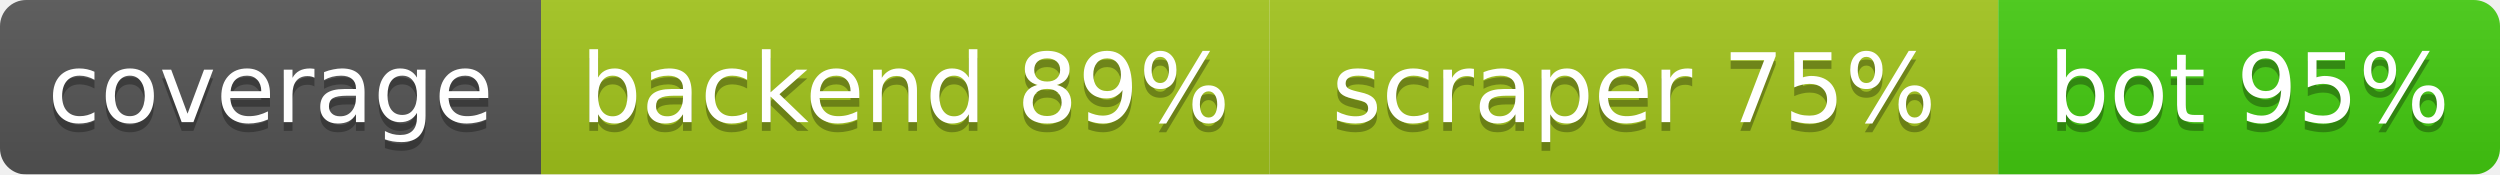
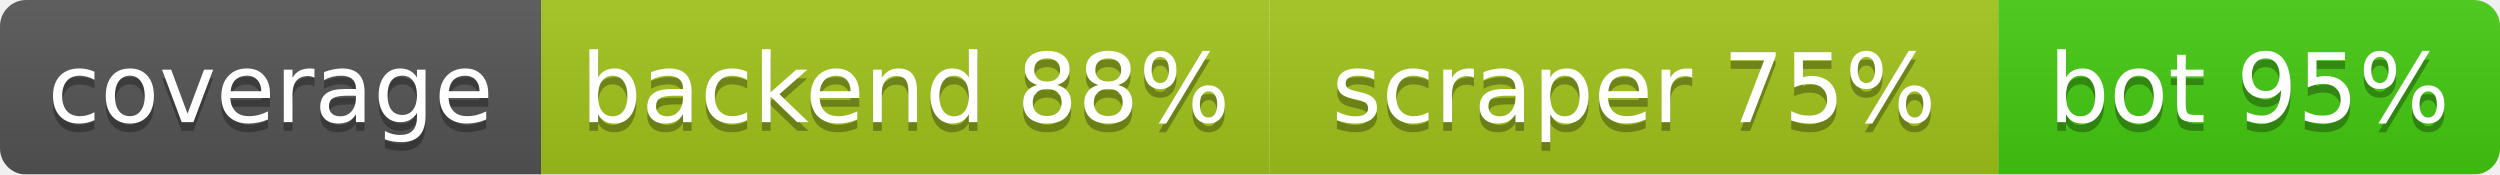
<svg xmlns="http://www.w3.org/2000/svg" width="286.5" height="20">
  <linearGradient id="b" x2="0" y2="100%">
    <stop offset="0" stop-color="#bbb" stop-opacity=".1" />
    <stop offset="1" stop-opacity=".1" />
  </linearGradient>
  <mask id="a">
    <rect width="286.5" height="20" rx="3" fill="#fff" />
  </mask>
  <g mask="url(#a)">
    <rect width="62.0" height="20" fill="#555" />
    <rect x="62.0" width="83.5" height="20" fill="#a3c51c" />
    <rect x="145.5" width="83.5" height="20" fill="#a3c51c" />
    <rect x="229.0" width="57.5" height="20" fill="#4c1" />
    <rect width="286.5" height="20" fill="url(#b)" />
  </g>
  <g fill="#fff" text-anchor="middle" font-family="DejaVu Sans,Verdana,Geneva,sans-serif" font-size="11">
    <text x="31.0" y="15" fill="#010101" fill-opacity=".3">coverage</text>
    <text x="31.0" y="14">coverage</text>
-     <text x="103.75" y="15" fill="#010101" fill-opacity=".3">backend 89%</text>
-     <text x="103.75" y="14">backend 89%</text>
+     <text x="103.75" y="15" fill="#010101" fill-opacity=".3">backend 88%</text>
+     <text x="103.75" y="14">backend 88%</text>
    <text x="187.25" y="15" fill="#010101" fill-opacity=".3">scraper 75%</text>
    <text x="187.25" y="14">scraper 75%</text>
    <text x="257.75" y="15" fill="#010101" fill-opacity=".3">bot 95%</text>
    <text x="257.75" y="14">bot 95%</text>
  </g>
</svg>
